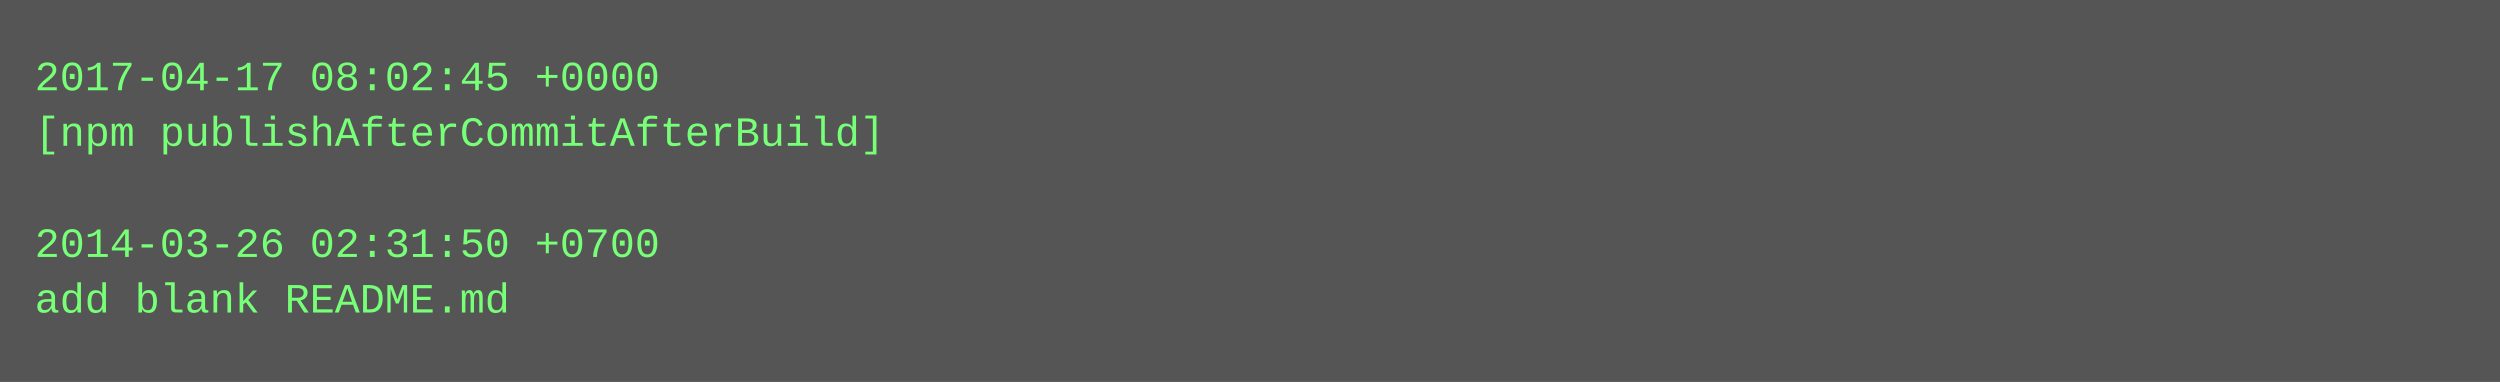
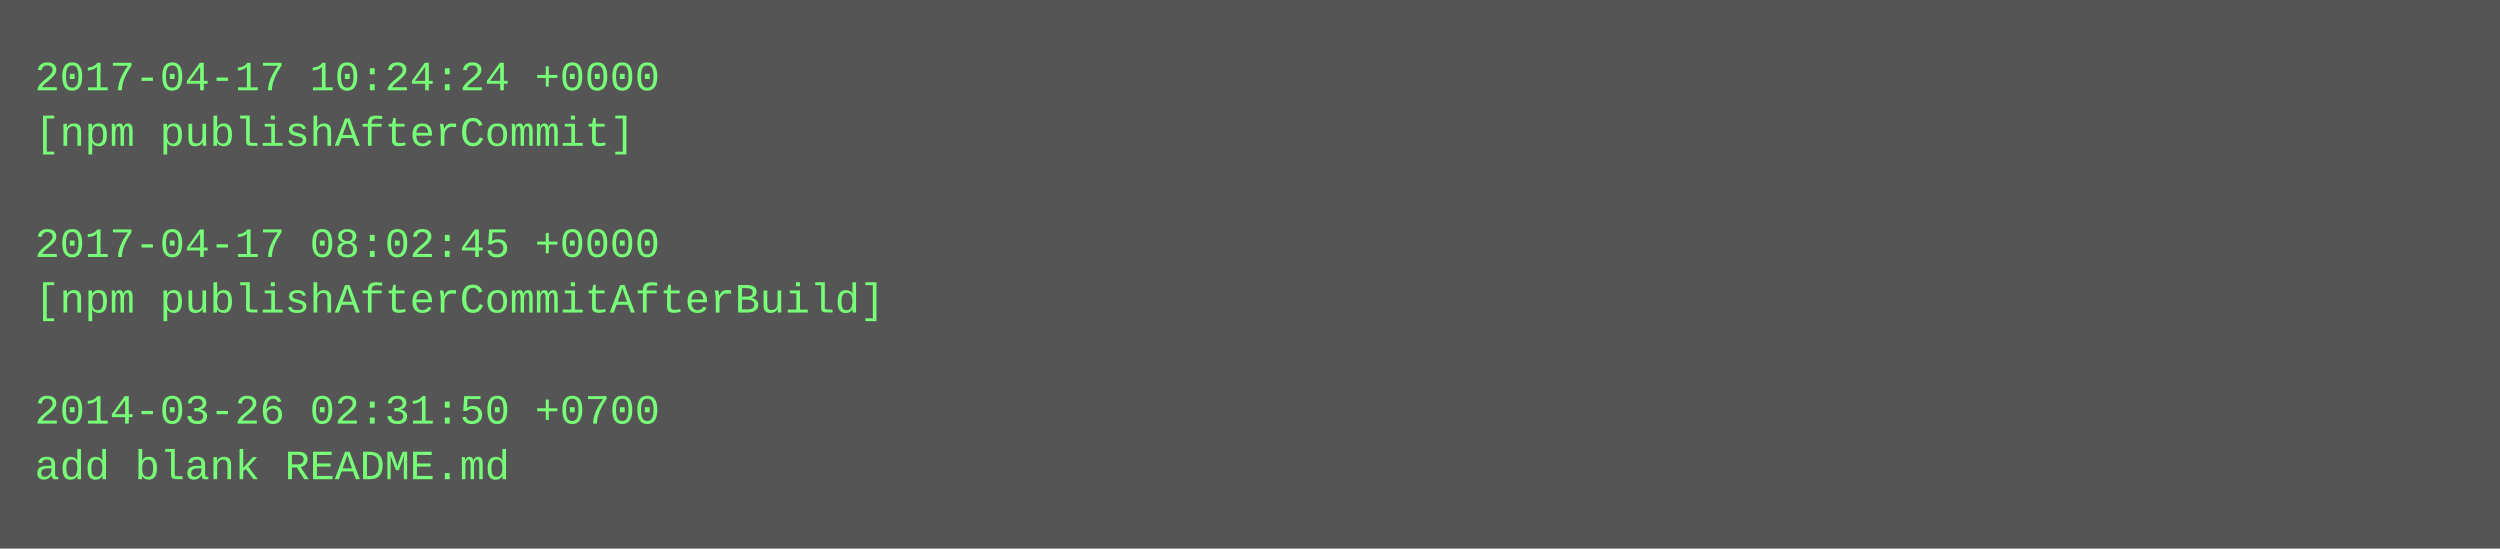
- <svg xmlns="http://www.w3.org/2000/svg" height="110" width="720">
-   <rect height="110" fill="#555" width="720" />
+ <svg xmlns="http://www.w3.org/2000/svg" height="158" width="720">
+   <rect height="158" fill="#555" width="720" />
  <text fill="#7f7" font-family="Courier New" font-size="12" xml:space="preserve">
-     <tspan x="10" y="26">2017-04-17 08:02:45 +0000</tspan>
-     <tspan x="10" y="42">[npm publishAfterCommitAfterBuild]</tspan>
+     <tspan x="10" y="26">2017-04-17 10:24:24 +0000</tspan>
+     <tspan x="10" y="42">[npm publishAfterCommit]</tspan>
    <tspan x="10" y="58" />
-     <tspan x="10" y="74">2014-03-26 02:31:50 +0700</tspan>
-     <tspan x="10" y="90">add blank README.md</tspan>
+     <tspan x="10" y="74">2017-04-17 08:02:45 +0000</tspan>
+     <tspan x="10" y="90">[npm publishAfterCommitAfterBuild]</tspan>
+     <tspan x="10" y="106" />
+     <tspan x="10" y="122">2014-03-26 02:31:50 +0700</tspan>
+     <tspan x="10" y="138">add blank README.md</tspan>
  </text>
</svg>
